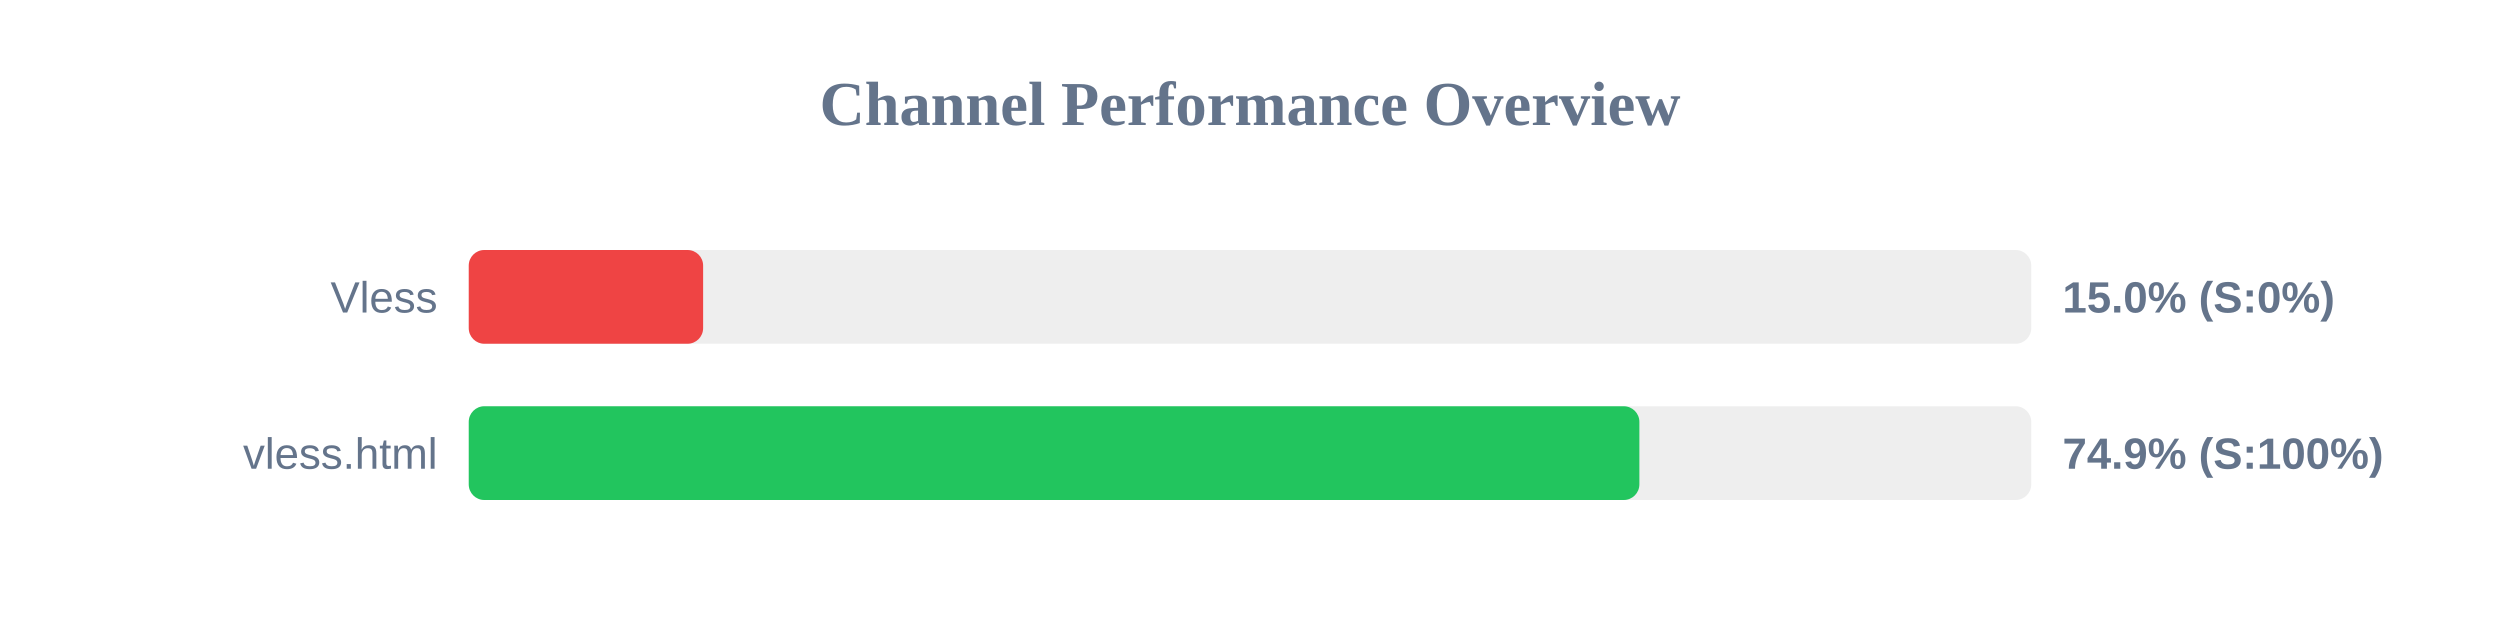
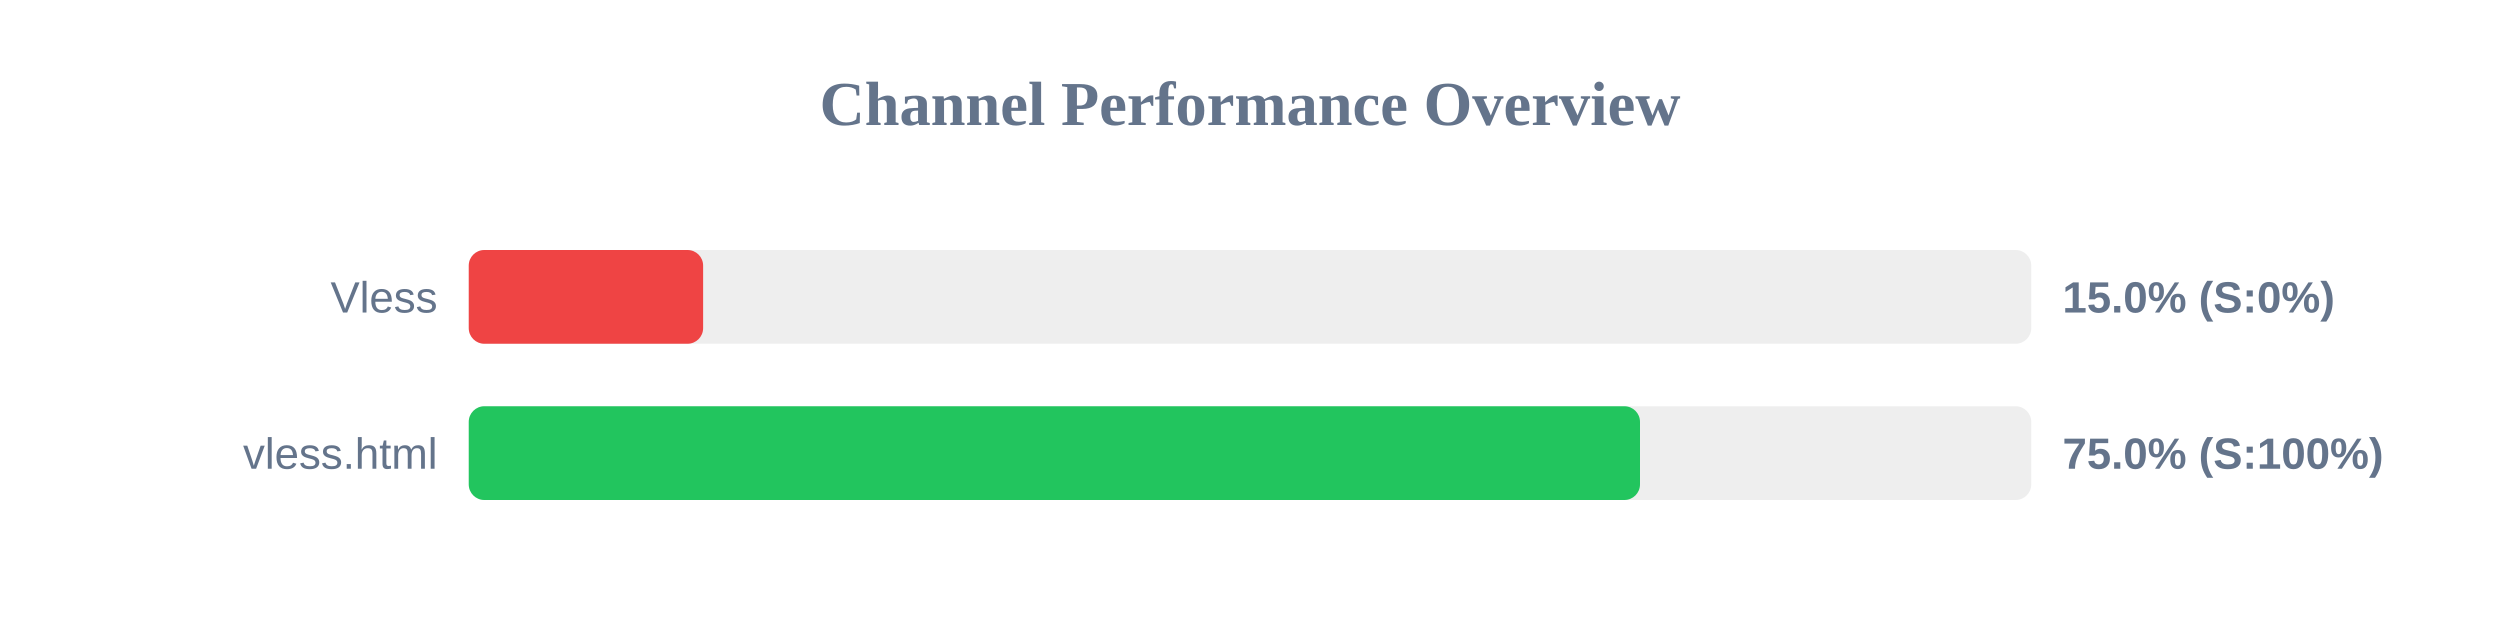
<svg xmlns="http://www.w3.org/2000/svg" width="800" height="200" version="1.1">
  <style>
        .row { font: 14px Arial; fill: #64748b; }
        .score { font: bold 14px Arial; fill: #64748b; }
    </style>
  <text x="400" y="40" text-anchor="middle" font-size="20px" font-weight="bold" fill="#64748b">Channel Performance Overview</text>
  <rect x="150" y="80" width="500" height="30" fill="#eee" rx="5" />
  <rect x="150" y="80" width="75.0" height="30" fill="#ef4444" rx="5" />
  <text x="140" y="100" text-anchor="end" class="row">Vless</text>
  <text x="660" y="100" text-anchor="start" class="score">15.0% (S:0%)</text>
  <rect x="150" y="130" width="500" height="30" fill="#eee" rx="5" />
-   <rect x="150" y="130" width="374.6" height="30" fill="#22c55e" rx="5" />
+   <rect x="150" y="130" width="374.8" height="30" fill="#22c55e" rx="5" />
  <text x="140" y="150" text-anchor="end" class="row">vless.html</text>
-   <text x="660" y="150" text-anchor="start" class="score">74.9% (S:100%)</text>
+   <text x="660" y="150" text-anchor="start" class="score">75.0% (S:100%)</text>
</svg>
